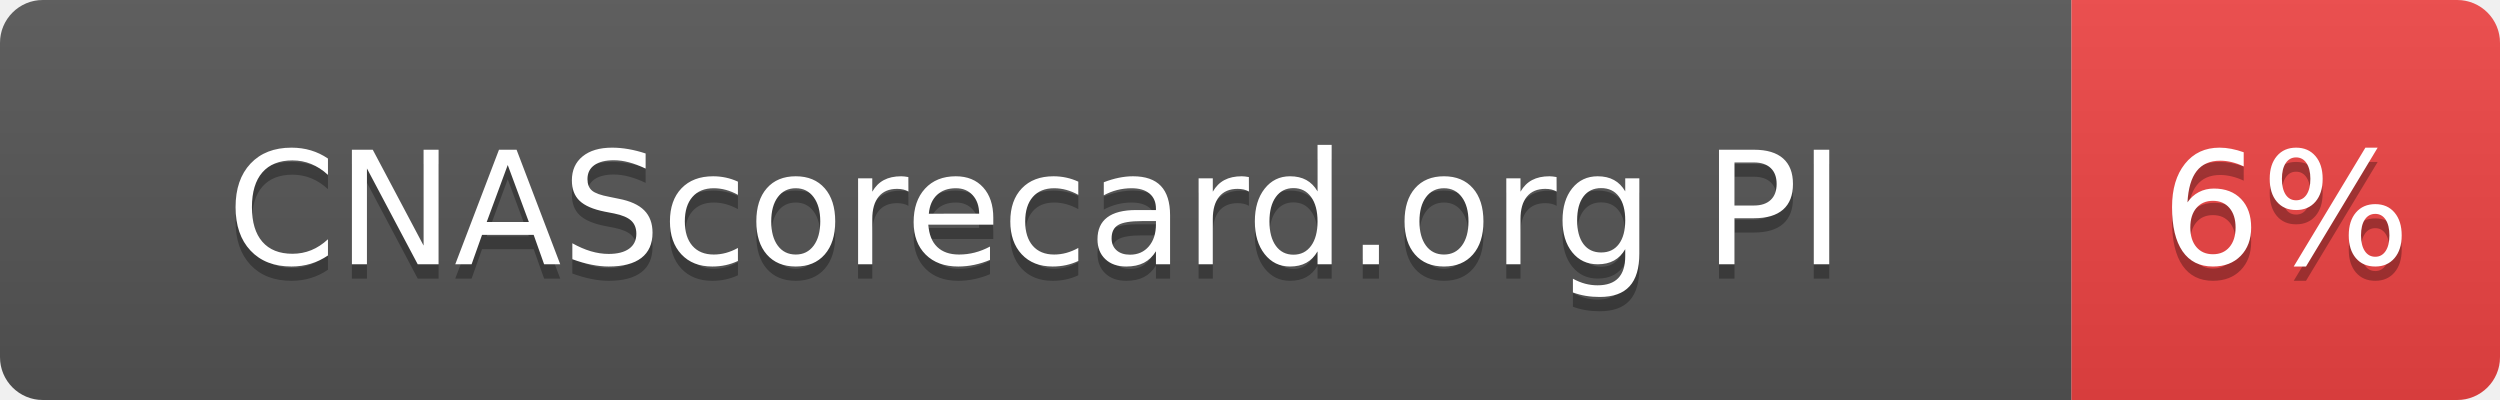
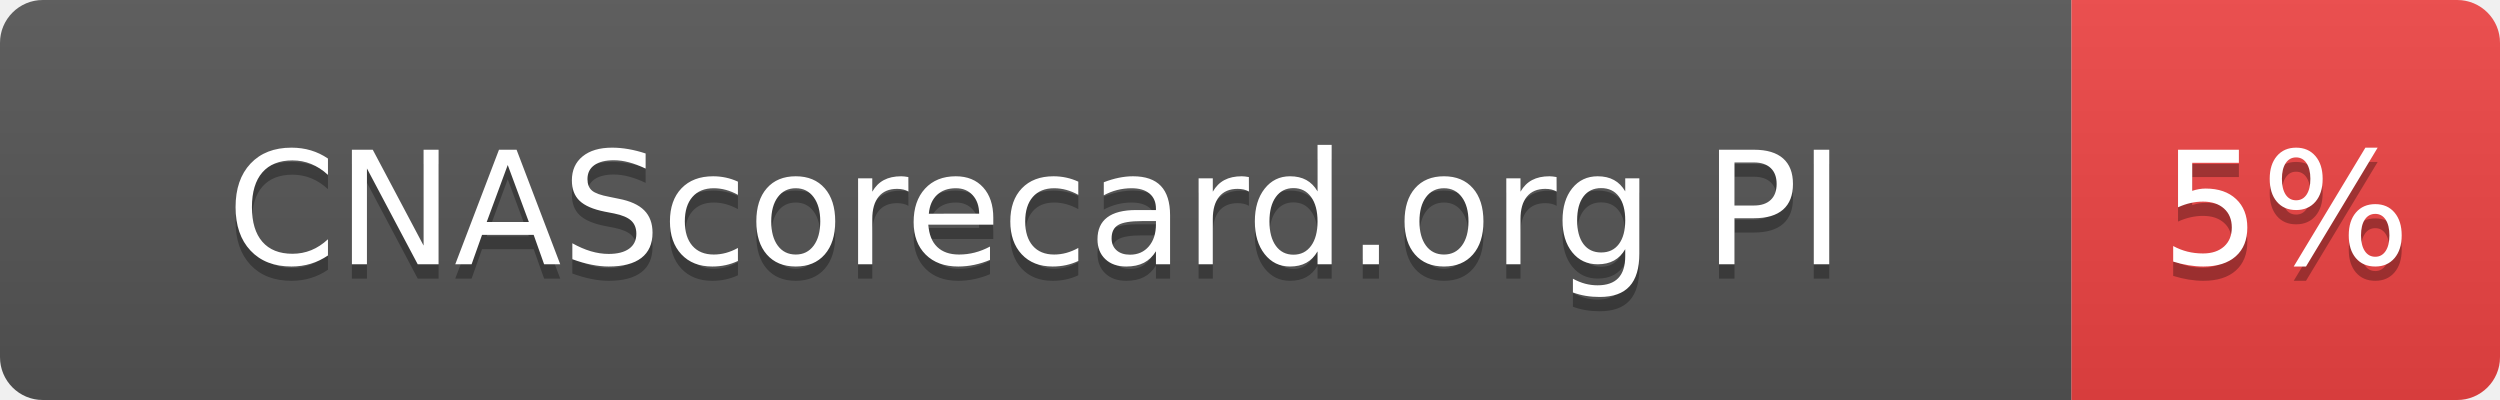
- <svg xmlns="http://www.w3.org/2000/svg" width="175" height="28" role="img" aria-label="CNAScorecard.org PI: 6%">
+ <svg xmlns="http://www.w3.org/2000/svg" width="175" height="28" role="img" aria-label="CNAScorecard.org PI: 5%">
  <linearGradient id="s" x2="0" y2="100%">
    <stop offset="0" stop-color="#bbb" stop-opacity=".1" />
    <stop offset="1" stop-opacity=".1" />
  </linearGradient>
  <clipPath id="r">
    <rect width="175" height="28" rx="3" fill="#fff" />
  </clipPath>
  <g clip-path="url(#r)">
    <rect width="145" height="28" fill="#555" />
    <rect x="145" width="30" height="28" fill="#EF4444" />
    <rect width="175" height="28" fill="url(#s)" />
  </g>
  <g fill="#fff" text-anchor="middle" font-family="Verdana,Geneva,DejaVu Sans,sans-serif" text-rendering="geometricPrecision" font-size="110">
    <text aria-hidden="true" x="725" y="195" fill="#010101" fill-opacity=".3" transform="scale(.1)" textLength="1178">CNAScorecard.org PI</text>
    <text x="725" y="185" transform="scale(.1)" fill="#fff" textLength="1178">CNAScorecard.org PI</text>
-     <text aria-hidden="true" x="1600" y="195" fill="#010101" fill-opacity=".3" transform="scale(.1)" textLength="140">6%</text>
-     <text x="1600" y="185" transform="scale(.1)" fill="#fff" textLength="140">6%</text>
+     <text aria-hidden="true" x="1600" y="195" fill="#010101" fill-opacity=".3" transform="scale(.1)" textLength="140">5%</text>
+     <text x="1600" y="185" transform="scale(.1)" fill="#fff" textLength="140">5%</text>
  </g>
</svg>
